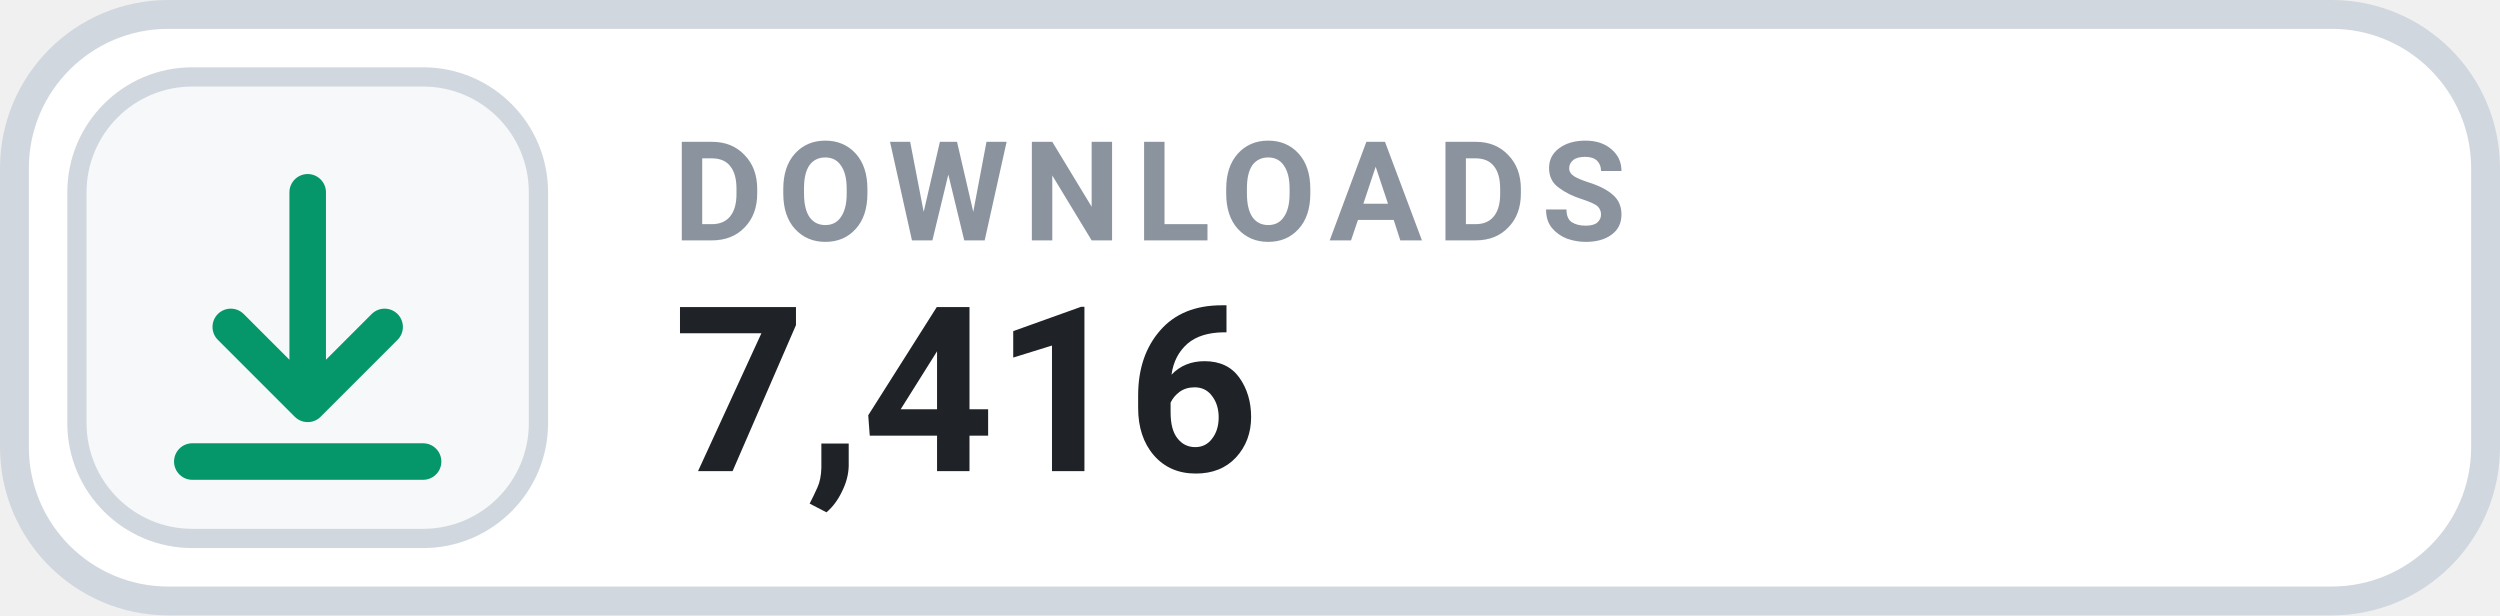
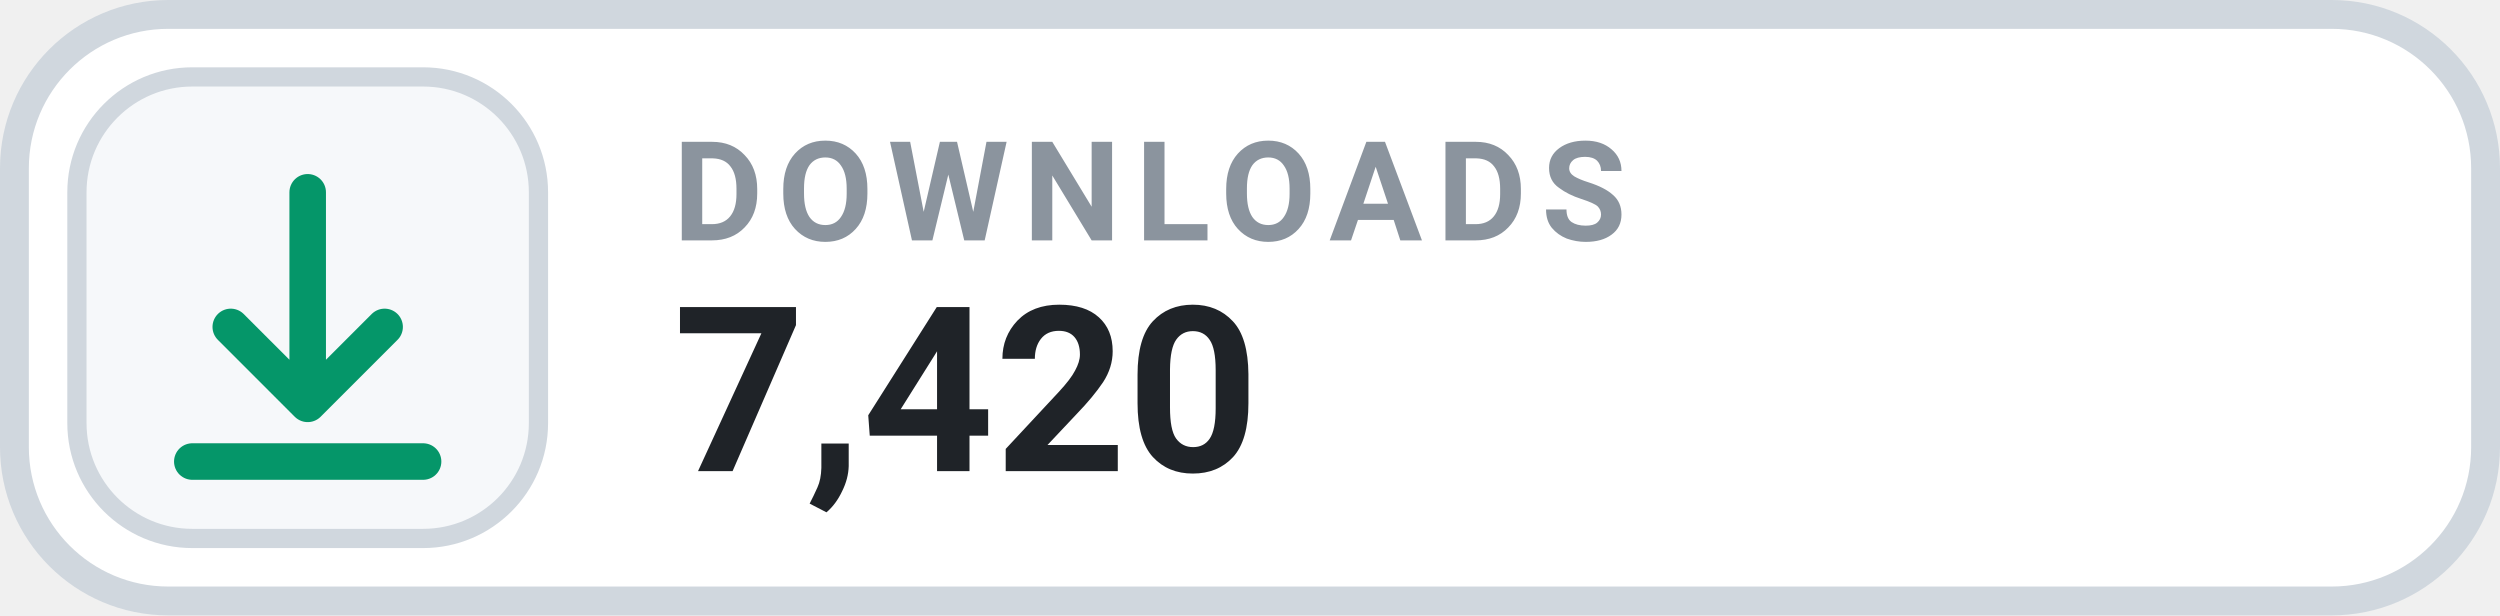
- <svg xmlns="http://www.w3.org/2000/svg" width="130" height="32" viewBox="0 0 130 32" role="img" aria-label="DOWNLOADS 7,416">
+ <svg xmlns="http://www.w3.org/2000/svg" width="130" height="32" viewBox="0 0 130 32" role="img" aria-label="DOWNLOADS 7,420">
  <rect x=".75" y=".75" width="128.5" height="30.5" rx="8" fill="#FFFFFF" stroke="#D0D7DE" stroke-width="1.5" />
  <rect x="4" y="4" width="24" height="24" rx="6" fill="#F6F8FA" stroke="#D0D7DE" stroke-width="1" />
  <g transform="translate(16 16)" style="color:#059669;">
    <path d="M0 -6 v11 m0 0 l4 -4 m-4 4 l-4 -4 M-6 8 h12" fill="none" stroke="currentColor" stroke-width="1.9" stroke-linecap="round" stroke-linejoin="round" />
  </g>
  <text x="35" y="12.5" fill="#8B949E" font-family="-apple-system,BlinkMacSystemFont,'Segoe UI',Roboto,Helvetica,Arial,sans-serif" font-size="7.2" font-weight="700" letter-spacing=".75">DOWNLOADS</text>
-   <text x="35" y="24.5" fill="#1F2328" font-family="-apple-system,BlinkMacSystemFont,'Segoe UI',Roboto,Helvetica,Arial,sans-serif" font-size="12" font-weight="700">7,416</text>
+   <text x="35" y="24.5" fill="#1F2328" font-family="-apple-system,BlinkMacSystemFont,'Segoe UI',Roboto,Helvetica,Arial,sans-serif" font-size="12" font-weight="700">7,420</text>
</svg>
